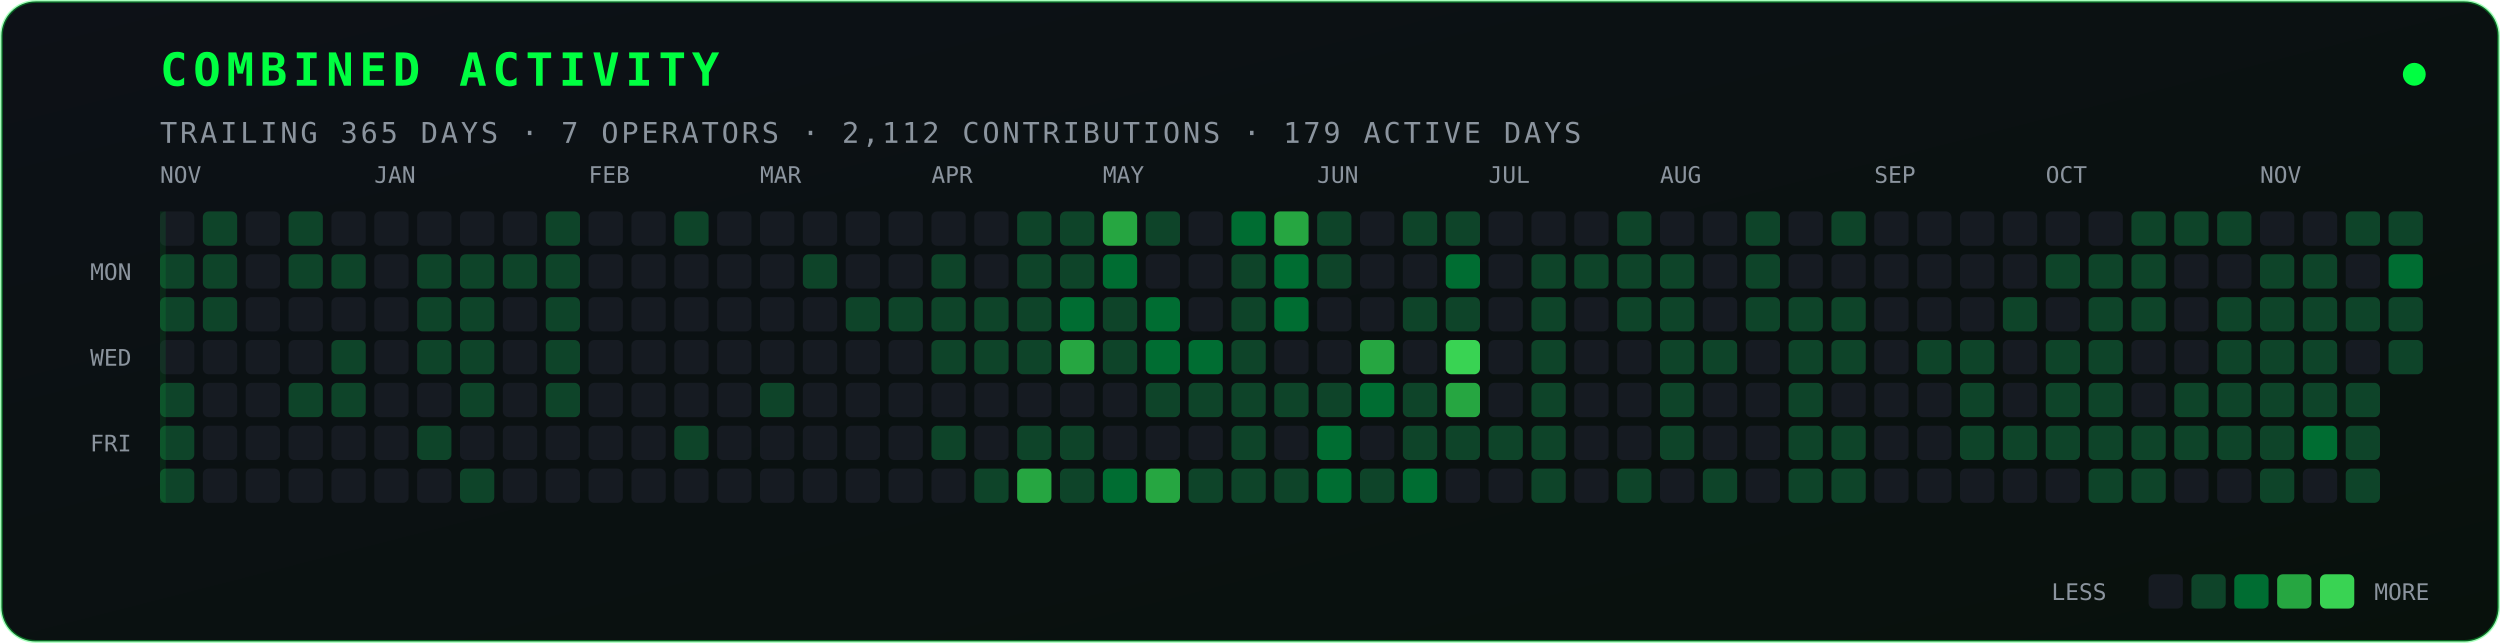
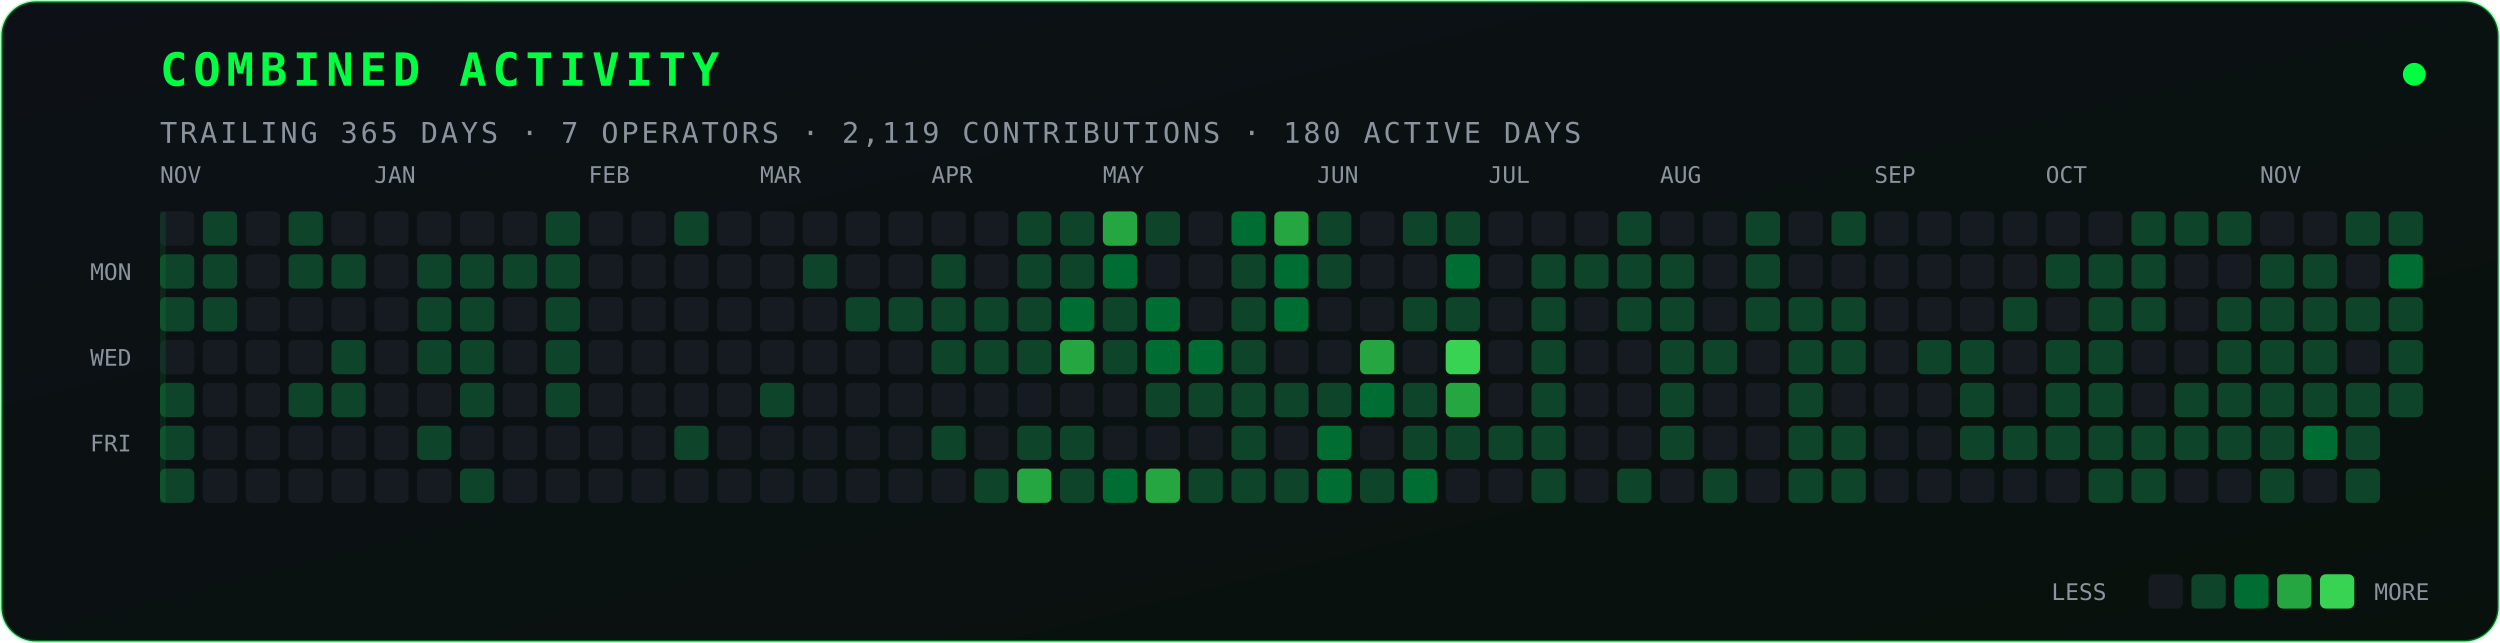
<svg xmlns="http://www.w3.org/2000/svg" width="875" height="225" viewBox="0 0 875 225" role="img" aria-label="Combined contribution activity">
  <defs>
    <linearGradient id="bg" x1="0" y1="0" x2="1" y2="1">
      <stop offset="0" stop-color="#0d1117" />
      <stop offset="1" stop-color="#08110c" />
    </linearGradient>
  </defs>
  <rect x="0.5" y="0.5" width="874" height="224" rx="12" fill="url(#bg)" stroke="#00ff41" stroke-opacity="0.35" />
  <text x="56" y="30" fill="#00ff41" font-family="JetBrains Mono, Fira Code, monospace" font-size="16" font-weight="700" letter-spacing="2">COMBINED ACTIVITY</text>
-   <text x="56" y="50" fill="#8b949e" font-family="JetBrains Mono, Fira Code, monospace" font-size="10" letter-spacing="1">TRAILING 365 DAYS · 7 OPERATORS · 2,112 CONTRIBUTIONS · 179 ACTIVE DAYS</text>
+   <text x="56" y="50" fill="#8b949e" font-family="JetBrains Mono, Fira Code, monospace" font-size="10" letter-spacing="1">TRAILING 365 DAYS · 7 OPERATORS · 2,119 CONTRIBUTIONS · 180 ACTIVE DAYS</text>
  <circle cx="845" cy="26" r="4" fill="#00ff41">
    <animate attributeName="opacity" values="0.25;1;0.25" dur="2.4s" repeatCount="indefinite" />
  </circle>
  <text x="46" y="98" fill="#8b949e" font-family="JetBrains Mono, Fira Code, monospace" font-size="8" text-anchor="end">MON</text>
  <text x="46" y="128" fill="#8b949e" font-family="JetBrains Mono, Fira Code, monospace" font-size="8" text-anchor="end">WED</text>
  <text x="46" y="158" fill="#8b949e" font-family="JetBrains Mono, Fira Code, monospace" font-size="8" text-anchor="end">FRI</text>
  <text x="56" y="64" fill="#8b949e" font-family="JetBrains Mono, Fira Code, monospace" font-size="8">NOV</text>
  <text x="131" y="64" fill="#8b949e" font-family="JetBrains Mono, Fira Code, monospace" font-size="8">JAN</text>
  <text x="206" y="64" fill="#8b949e" font-family="JetBrains Mono, Fira Code, monospace" font-size="8">FEB</text>
  <text x="266" y="64" fill="#8b949e" font-family="JetBrains Mono, Fira Code, monospace" font-size="8">MAR</text>
  <text x="326" y="64" fill="#8b949e" font-family="JetBrains Mono, Fira Code, monospace" font-size="8">APR</text>
  <text x="386" y="64" fill="#8b949e" font-family="JetBrains Mono, Fira Code, monospace" font-size="8">MAY</text>
  <text x="461" y="64" fill="#8b949e" font-family="JetBrains Mono, Fira Code, monospace" font-size="8">JUN</text>
  <text x="521" y="64" fill="#8b949e" font-family="JetBrains Mono, Fira Code, monospace" font-size="8">JUL</text>
  <text x="581" y="64" fill="#8b949e" font-family="JetBrains Mono, Fira Code, monospace" font-size="8">AUG</text>
  <text x="656" y="64" fill="#8b949e" font-family="JetBrains Mono, Fira Code, monospace" font-size="8">SEP</text>
  <text x="716" y="64" fill="#8b949e" font-family="JetBrains Mono, Fira Code, monospace" font-size="8">OCT</text>
  <text x="791" y="64" fill="#8b949e" font-family="JetBrains Mono, Fira Code, monospace" font-size="8">NOV</text>
  <rect x="56" y="74" width="12" height="12" rx="2" fill="#161b22" />
  <rect x="56" y="89" width="12" height="12" rx="2" fill="#0e4429" />
  <rect x="56" y="104" width="12" height="12" rx="2" fill="#0e4429" />
  <rect x="56" y="119" width="12" height="12" rx="2" fill="#161b22" />
  <rect x="56" y="134" width="12" height="12" rx="2" fill="#0e4429" />
  <rect x="56" y="149" width="12" height="12" rx="2" fill="#0e4429" />
  <rect x="56" y="164" width="12" height="12" rx="2" fill="#0e4429" />
  <rect x="71" y="74" width="12" height="12" rx="2" fill="#0e4429" />
  <rect x="71" y="89" width="12" height="12" rx="2" fill="#0e4429" />
  <rect x="71" y="104" width="12" height="12" rx="2" fill="#0e4429" />
  <rect x="71" y="119" width="12" height="12" rx="2" fill="#161b22" />
  <rect x="71" y="134" width="12" height="12" rx="2" fill="#161b22" />
  <rect x="71" y="149" width="12" height="12" rx="2" fill="#161b22" />
  <rect x="71" y="164" width="12" height="12" rx="2" fill="#161b22" />
  <rect x="86" y="74" width="12" height="12" rx="2" fill="#161b22" />
  <rect x="86" y="89" width="12" height="12" rx="2" fill="#161b22" />
  <rect x="86" y="104" width="12" height="12" rx="2" fill="#161b22" />
  <rect x="86" y="119" width="12" height="12" rx="2" fill="#161b22" />
  <rect x="86" y="134" width="12" height="12" rx="2" fill="#161b22" />
  <rect x="86" y="149" width="12" height="12" rx="2" fill="#161b22" />
  <rect x="86" y="164" width="12" height="12" rx="2" fill="#161b22" />
  <rect x="101" y="74" width="12" height="12" rx="2" fill="#0e4429" />
  <rect x="101" y="89" width="12" height="12" rx="2" fill="#0e4429" />
  <rect x="101" y="104" width="12" height="12" rx="2" fill="#161b22" />
  <rect x="101" y="119" width="12" height="12" rx="2" fill="#161b22" />
  <rect x="101" y="134" width="12" height="12" rx="2" fill="#0e4429" />
  <rect x="101" y="149" width="12" height="12" rx="2" fill="#161b22" />
  <rect x="101" y="164" width="12" height="12" rx="2" fill="#161b22" />
  <rect x="116" y="74" width="12" height="12" rx="2" fill="#161b22" />
  <rect x="116" y="89" width="12" height="12" rx="2" fill="#0e4429" />
  <rect x="116" y="104" width="12" height="12" rx="2" fill="#161b22" />
  <rect x="116" y="119" width="12" height="12" rx="2" fill="#0e4429" />
  <rect x="116" y="134" width="12" height="12" rx="2" fill="#0e4429" />
  <rect x="116" y="149" width="12" height="12" rx="2" fill="#161b22" />
  <rect x="116" y="164" width="12" height="12" rx="2" fill="#161b22" />
  <rect x="131" y="74" width="12" height="12" rx="2" fill="#161b22" />
  <rect x="131" y="89" width="12" height="12" rx="2" fill="#161b22" />
  <rect x="131" y="104" width="12" height="12" rx="2" fill="#161b22" />
  <rect x="131" y="119" width="12" height="12" rx="2" fill="#161b22" />
  <rect x="131" y="134" width="12" height="12" rx="2" fill="#161b22" />
  <rect x="131" y="149" width="12" height="12" rx="2" fill="#161b22" />
  <rect x="131" y="164" width="12" height="12" rx="2" fill="#161b22" />
  <rect x="146" y="74" width="12" height="12" rx="2" fill="#161b22" />
  <rect x="146" y="89" width="12" height="12" rx="2" fill="#0e4429" />
  <rect x="146" y="104" width="12" height="12" rx="2" fill="#0e4429" />
  <rect x="146" y="119" width="12" height="12" rx="2" fill="#0e4429" />
  <rect x="146" y="134" width="12" height="12" rx="2" fill="#161b22" />
  <rect x="146" y="149" width="12" height="12" rx="2" fill="#0e4429" />
  <rect x="146" y="164" width="12" height="12" rx="2" fill="#161b22" />
  <rect x="161" y="74" width="12" height="12" rx="2" fill="#161b22" />
  <rect x="161" y="89" width="12" height="12" rx="2" fill="#0e4429" />
  <rect x="161" y="104" width="12" height="12" rx="2" fill="#0e4429" />
  <rect x="161" y="119" width="12" height="12" rx="2" fill="#0e4429" />
  <rect x="161" y="134" width="12" height="12" rx="2" fill="#0e4429" />
  <rect x="161" y="149" width="12" height="12" rx="2" fill="#161b22" />
  <rect x="161" y="164" width="12" height="12" rx="2" fill="#0e4429" />
  <rect x="176" y="74" width="12" height="12" rx="2" fill="#161b22" />
  <rect x="176" y="89" width="12" height="12" rx="2" fill="#0e4429" />
  <rect x="176" y="104" width="12" height="12" rx="2" fill="#161b22" />
  <rect x="176" y="119" width="12" height="12" rx="2" fill="#161b22" />
  <rect x="176" y="134" width="12" height="12" rx="2" fill="#161b22" />
  <rect x="176" y="149" width="12" height="12" rx="2" fill="#161b22" />
  <rect x="176" y="164" width="12" height="12" rx="2" fill="#161b22" />
  <rect x="191" y="74" width="12" height="12" rx="2" fill="#0e4429" />
  <rect x="191" y="89" width="12" height="12" rx="2" fill="#0e4429" />
  <rect x="191" y="104" width="12" height="12" rx="2" fill="#0e4429" />
  <rect x="191" y="119" width="12" height="12" rx="2" fill="#0e4429" />
  <rect x="191" y="134" width="12" height="12" rx="2" fill="#0e4429" />
  <rect x="191" y="149" width="12" height="12" rx="2" fill="#161b22" />
  <rect x="191" y="164" width="12" height="12" rx="2" fill="#161b22" />
  <rect x="206" y="74" width="12" height="12" rx="2" fill="#161b22" />
  <rect x="206" y="89" width="12" height="12" rx="2" fill="#161b22" />
  <rect x="206" y="104" width="12" height="12" rx="2" fill="#161b22" />
  <rect x="206" y="119" width="12" height="12" rx="2" fill="#161b22" />
  <rect x="206" y="134" width="12" height="12" rx="2" fill="#161b22" />
  <rect x="206" y="149" width="12" height="12" rx="2" fill="#161b22" />
  <rect x="206" y="164" width="12" height="12" rx="2" fill="#161b22" />
  <rect x="221" y="74" width="12" height="12" rx="2" fill="#161b22" />
  <rect x="221" y="89" width="12" height="12" rx="2" fill="#161b22" />
  <rect x="221" y="104" width="12" height="12" rx="2" fill="#161b22" />
  <rect x="221" y="119" width="12" height="12" rx="2" fill="#161b22" />
  <rect x="221" y="134" width="12" height="12" rx="2" fill="#161b22" />
  <rect x="221" y="149" width="12" height="12" rx="2" fill="#161b22" />
  <rect x="221" y="164" width="12" height="12" rx="2" fill="#161b22" />
  <rect x="236" y="74" width="12" height="12" rx="2" fill="#0e4429" />
  <rect x="236" y="89" width="12" height="12" rx="2" fill="#161b22" />
  <rect x="236" y="104" width="12" height="12" rx="2" fill="#161b22" />
  <rect x="236" y="119" width="12" height="12" rx="2" fill="#161b22" />
  <rect x="236" y="134" width="12" height="12" rx="2" fill="#161b22" />
  <rect x="236" y="149" width="12" height="12" rx="2" fill="#0e4429" />
  <rect x="236" y="164" width="12" height="12" rx="2" fill="#161b22" />
  <rect x="251" y="74" width="12" height="12" rx="2" fill="#161b22" />
  <rect x="251" y="89" width="12" height="12" rx="2" fill="#161b22" />
  <rect x="251" y="104" width="12" height="12" rx="2" fill="#161b22" />
  <rect x="251" y="119" width="12" height="12" rx="2" fill="#161b22" />
  <rect x="251" y="134" width="12" height="12" rx="2" fill="#161b22" />
  <rect x="251" y="149" width="12" height="12" rx="2" fill="#161b22" />
  <rect x="251" y="164" width="12" height="12" rx="2" fill="#161b22" />
  <rect x="266" y="74" width="12" height="12" rx="2" fill="#161b22" />
  <rect x="266" y="89" width="12" height="12" rx="2" fill="#161b22" />
  <rect x="266" y="104" width="12" height="12" rx="2" fill="#161b22" />
  <rect x="266" y="119" width="12" height="12" rx="2" fill="#161b22" />
  <rect x="266" y="134" width="12" height="12" rx="2" fill="#0e4429" />
  <rect x="266" y="149" width="12" height="12" rx="2" fill="#161b22" />
  <rect x="266" y="164" width="12" height="12" rx="2" fill="#161b22" />
  <rect x="281" y="74" width="12" height="12" rx="2" fill="#161b22" />
  <rect x="281" y="89" width="12" height="12" rx="2" fill="#0e4429" />
  <rect x="281" y="104" width="12" height="12" rx="2" fill="#161b22" />
  <rect x="281" y="119" width="12" height="12" rx="2" fill="#161b22" />
  <rect x="281" y="134" width="12" height="12" rx="2" fill="#161b22" />
  <rect x="281" y="149" width="12" height="12" rx="2" fill="#161b22" />
  <rect x="281" y="164" width="12" height="12" rx="2" fill="#161b22" />
  <rect x="296" y="74" width="12" height="12" rx="2" fill="#161b22" />
  <rect x="296" y="89" width="12" height="12" rx="2" fill="#161b22" />
  <rect x="296" y="104" width="12" height="12" rx="2" fill="#0e4429" />
  <rect x="296" y="119" width="12" height="12" rx="2" fill="#161b22" />
  <rect x="296" y="134" width="12" height="12" rx="2" fill="#161b22" />
  <rect x="296" y="149" width="12" height="12" rx="2" fill="#161b22" />
  <rect x="296" y="164" width="12" height="12" rx="2" fill="#161b22" />
  <rect x="311" y="74" width="12" height="12" rx="2" fill="#161b22" />
  <rect x="311" y="89" width="12" height="12" rx="2" fill="#161b22" />
  <rect x="311" y="104" width="12" height="12" rx="2" fill="#0e4429" />
  <rect x="311" y="119" width="12" height="12" rx="2" fill="#161b22" />
  <rect x="311" y="134" width="12" height="12" rx="2" fill="#161b22" />
  <rect x="311" y="149" width="12" height="12" rx="2" fill="#161b22" />
  <rect x="311" y="164" width="12" height="12" rx="2" fill="#161b22" />
  <rect x="326" y="74" width="12" height="12" rx="2" fill="#161b22" />
  <rect x="326" y="89" width="12" height="12" rx="2" fill="#0e4429" />
  <rect x="326" y="104" width="12" height="12" rx="2" fill="#0e4429" />
  <rect x="326" y="119" width="12" height="12" rx="2" fill="#0e4429" />
  <rect x="326" y="134" width="12" height="12" rx="2" fill="#161b22" />
  <rect x="326" y="149" width="12" height="12" rx="2" fill="#0e4429" />
  <rect x="326" y="164" width="12" height="12" rx="2" fill="#161b22" />
  <rect x="341" y="74" width="12" height="12" rx="2" fill="#161b22" />
  <rect x="341" y="89" width="12" height="12" rx="2" fill="#161b22" />
  <rect x="341" y="104" width="12" height="12" rx="2" fill="#0e4429" />
  <rect x="341" y="119" width="12" height="12" rx="2" fill="#0e4429" />
  <rect x="341" y="134" width="12" height="12" rx="2" fill="#161b22" />
  <rect x="341" y="149" width="12" height="12" rx="2" fill="#161b22" />
  <rect x="341" y="164" width="12" height="12" rx="2" fill="#0e4429" />
  <rect x="356" y="74" width="12" height="12" rx="2" fill="#0e4429" />
  <rect x="356" y="89" width="12" height="12" rx="2" fill="#0e4429" />
  <rect x="356" y="104" width="12" height="12" rx="2" fill="#0e4429" />
  <rect x="356" y="119" width="12" height="12" rx="2" fill="#0e4429" />
  <rect x="356" y="134" width="12" height="12" rx="2" fill="#161b22" />
  <rect x="356" y="149" width="12" height="12" rx="2" fill="#0e4429" />
  <rect x="356" y="164" width="12" height="12" rx="2" fill="#26a641" />
  <rect x="371" y="74" width="12" height="12" rx="2" fill="#0e4429" />
  <rect x="371" y="89" width="12" height="12" rx="2" fill="#0e4429" />
  <rect x="371" y="104" width="12" height="12" rx="2" fill="#006d32" />
  <rect x="371" y="119" width="12" height="12" rx="2" fill="#26a641" />
  <rect x="371" y="134" width="12" height="12" rx="2" fill="#161b22" />
  <rect x="371" y="149" width="12" height="12" rx="2" fill="#0e4429" />
  <rect x="371" y="164" width="12" height="12" rx="2" fill="#0e4429" />
  <rect x="386" y="74" width="12" height="12" rx="2" fill="#26a641" />
  <rect x="386" y="89" width="12" height="12" rx="2" fill="#006d32" />
  <rect x="386" y="104" width="12" height="12" rx="2" fill="#0e4429" />
  <rect x="386" y="119" width="12" height="12" rx="2" fill="#0e4429" />
  <rect x="386" y="134" width="12" height="12" rx="2" fill="#161b22" />
  <rect x="386" y="149" width="12" height="12" rx="2" fill="#161b22" />
  <rect x="386" y="164" width="12" height="12" rx="2" fill="#006d32" />
  <rect x="401" y="74" width="12" height="12" rx="2" fill="#0e4429" />
  <rect x="401" y="89" width="12" height="12" rx="2" fill="#161b22" />
  <rect x="401" y="104" width="12" height="12" rx="2" fill="#006d32" />
  <rect x="401" y="119" width="12" height="12" rx="2" fill="#006d32" />
  <rect x="401" y="134" width="12" height="12" rx="2" fill="#0e4429" />
  <rect x="401" y="149" width="12" height="12" rx="2" fill="#161b22" />
  <rect x="401" y="164" width="12" height="12" rx="2" fill="#26a641" />
  <rect x="416" y="74" width="12" height="12" rx="2" fill="#161b22" />
  <rect x="416" y="89" width="12" height="12" rx="2" fill="#161b22" />
  <rect x="416" y="104" width="12" height="12" rx="2" fill="#161b22" />
  <rect x="416" y="119" width="12" height="12" rx="2" fill="#006d32" />
  <rect x="416" y="134" width="12" height="12" rx="2" fill="#0e4429" />
  <rect x="416" y="149" width="12" height="12" rx="2" fill="#161b22" />
  <rect x="416" y="164" width="12" height="12" rx="2" fill="#0e4429" />
  <rect x="431" y="74" width="12" height="12" rx="2" fill="#006d32" />
  <rect x="431" y="89" width="12" height="12" rx="2" fill="#0e4429" />
  <rect x="431" y="104" width="12" height="12" rx="2" fill="#0e4429" />
  <rect x="431" y="119" width="12" height="12" rx="2" fill="#0e4429" />
  <rect x="431" y="134" width="12" height="12" rx="2" fill="#0e4429" />
  <rect x="431" y="149" width="12" height="12" rx="2" fill="#0e4429" />
  <rect x="431" y="164" width="12" height="12" rx="2" fill="#0e4429" />
  <rect x="446" y="74" width="12" height="12" rx="2" fill="#26a641" />
  <rect x="446" y="89" width="12" height="12" rx="2" fill="#006d32" />
  <rect x="446" y="104" width="12" height="12" rx="2" fill="#006d32" />
  <rect x="446" y="119" width="12" height="12" rx="2" fill="#161b22" />
  <rect x="446" y="134" width="12" height="12" rx="2" fill="#0e4429" />
  <rect x="446" y="149" width="12" height="12" rx="2" fill="#161b22" />
  <rect x="446" y="164" width="12" height="12" rx="2" fill="#0e4429" />
  <rect x="461" y="74" width="12" height="12" rx="2" fill="#0e4429" />
  <rect x="461" y="89" width="12" height="12" rx="2" fill="#0e4429" />
  <rect x="461" y="104" width="12" height="12" rx="2" fill="#161b22" />
  <rect x="461" y="119" width="12" height="12" rx="2" fill="#161b22" />
  <rect x="461" y="134" width="12" height="12" rx="2" fill="#0e4429" />
  <rect x="461" y="149" width="12" height="12" rx="2" fill="#006d32" />
  <rect x="461" y="164" width="12" height="12" rx="2" fill="#006d32" />
  <rect x="476" y="74" width="12" height="12" rx="2" fill="#161b22" />
  <rect x="476" y="89" width="12" height="12" rx="2" fill="#161b22" />
  <rect x="476" y="104" width="12" height="12" rx="2" fill="#161b22" />
  <rect x="476" y="119" width="12" height="12" rx="2" fill="#26a641" />
  <rect x="476" y="134" width="12" height="12" rx="2" fill="#006d32" />
  <rect x="476" y="149" width="12" height="12" rx="2" fill="#161b22" />
  <rect x="476" y="164" width="12" height="12" rx="2" fill="#0e4429" />
  <rect x="491" y="74" width="12" height="12" rx="2" fill="#0e4429" />
  <rect x="491" y="89" width="12" height="12" rx="2" fill="#161b22" />
  <rect x="491" y="104" width="12" height="12" rx="2" fill="#0e4429" />
  <rect x="491" y="119" width="12" height="12" rx="2" fill="#161b22" />
  <rect x="491" y="134" width="12" height="12" rx="2" fill="#0e4429" />
  <rect x="491" y="149" width="12" height="12" rx="2" fill="#0e4429" />
  <rect x="491" y="164" width="12" height="12" rx="2" fill="#006d32" />
  <rect x="506" y="74" width="12" height="12" rx="2" fill="#0e4429" />
  <rect x="506" y="89" width="12" height="12" rx="2" fill="#006d32" />
  <rect x="506" y="104" width="12" height="12" rx="2" fill="#0e4429" />
  <rect x="506" y="119" width="12" height="12" rx="2" fill="#39d353" />
  <rect x="506" y="134" width="12" height="12" rx="2" fill="#26a641" />
  <rect x="506" y="149" width="12" height="12" rx="2" fill="#0e4429" />
  <rect x="506" y="164" width="12" height="12" rx="2" fill="#161b22" />
  <rect x="521" y="74" width="12" height="12" rx="2" fill="#161b22" />
  <rect x="521" y="89" width="12" height="12" rx="2" fill="#161b22" />
  <rect x="521" y="104" width="12" height="12" rx="2" fill="#161b22" />
  <rect x="521" y="119" width="12" height="12" rx="2" fill="#161b22" />
  <rect x="521" y="134" width="12" height="12" rx="2" fill="#161b22" />
  <rect x="521" y="149" width="12" height="12" rx="2" fill="#0e4429" />
  <rect x="521" y="164" width="12" height="12" rx="2" fill="#161b22" />
  <rect x="536" y="74" width="12" height="12" rx="2" fill="#161b22" />
  <rect x="536" y="89" width="12" height="12" rx="2" fill="#0e4429" />
  <rect x="536" y="104" width="12" height="12" rx="2" fill="#0e4429" />
  <rect x="536" y="119" width="12" height="12" rx="2" fill="#0e4429" />
  <rect x="536" y="134" width="12" height="12" rx="2" fill="#0e4429" />
  <rect x="536" y="149" width="12" height="12" rx="2" fill="#0e4429" />
  <rect x="536" y="164" width="12" height="12" rx="2" fill="#0e4429" />
  <rect x="551" y="74" width="12" height="12" rx="2" fill="#161b22" />
  <rect x="551" y="89" width="12" height="12" rx="2" fill="#0e4429" />
  <rect x="551" y="104" width="12" height="12" rx="2" fill="#161b22" />
  <rect x="551" y="119" width="12" height="12" rx="2" fill="#161b22" />
  <rect x="551" y="134" width="12" height="12" rx="2" fill="#161b22" />
  <rect x="551" y="149" width="12" height="12" rx="2" fill="#161b22" />
  <rect x="551" y="164" width="12" height="12" rx="2" fill="#161b22" />
  <rect x="566" y="74" width="12" height="12" rx="2" fill="#0e4429" />
  <rect x="566" y="89" width="12" height="12" rx="2" fill="#0e4429" />
  <rect x="566" y="104" width="12" height="12" rx="2" fill="#0e4429" />
  <rect x="566" y="119" width="12" height="12" rx="2" fill="#161b22" />
  <rect x="566" y="134" width="12" height="12" rx="2" fill="#161b22" />
  <rect x="566" y="149" width="12" height="12" rx="2" fill="#161b22" />
  <rect x="566" y="164" width="12" height="12" rx="2" fill="#0e4429" />
  <rect x="581" y="74" width="12" height="12" rx="2" fill="#161b22" />
  <rect x="581" y="89" width="12" height="12" rx="2" fill="#0e4429" />
  <rect x="581" y="104" width="12" height="12" rx="2" fill="#0e4429" />
  <rect x="581" y="119" width="12" height="12" rx="2" fill="#0e4429" />
  <rect x="581" y="134" width="12" height="12" rx="2" fill="#0e4429" />
  <rect x="581" y="149" width="12" height="12" rx="2" fill="#0e4429" />
  <rect x="581" y="164" width="12" height="12" rx="2" fill="#161b22" />
  <rect x="596" y="74" width="12" height="12" rx="2" fill="#161b22" />
  <rect x="596" y="89" width="12" height="12" rx="2" fill="#161b22" />
  <rect x="596" y="104" width="12" height="12" rx="2" fill="#161b22" />
  <rect x="596" y="119" width="12" height="12" rx="2" fill="#0e4429" />
  <rect x="596" y="134" width="12" height="12" rx="2" fill="#161b22" />
  <rect x="596" y="149" width="12" height="12" rx="2" fill="#161b22" />
  <rect x="596" y="164" width="12" height="12" rx="2" fill="#0e4429" />
  <rect x="611" y="74" width="12" height="12" rx="2" fill="#0e4429" />
  <rect x="611" y="89" width="12" height="12" rx="2" fill="#0e4429" />
  <rect x="611" y="104" width="12" height="12" rx="2" fill="#0e4429" />
  <rect x="611" y="119" width="12" height="12" rx="2" fill="#161b22" />
  <rect x="611" y="134" width="12" height="12" rx="2" fill="#161b22" />
  <rect x="611" y="149" width="12" height="12" rx="2" fill="#161b22" />
  <rect x="611" y="164" width="12" height="12" rx="2" fill="#161b22" />
  <rect x="626" y="74" width="12" height="12" rx="2" fill="#161b22" />
  <rect x="626" y="89" width="12" height="12" rx="2" fill="#161b22" />
  <rect x="626" y="104" width="12" height="12" rx="2" fill="#0e4429" />
  <rect x="626" y="119" width="12" height="12" rx="2" fill="#0e4429" />
  <rect x="626" y="134" width="12" height="12" rx="2" fill="#0e4429" />
  <rect x="626" y="149" width="12" height="12" rx="2" fill="#0e4429" />
  <rect x="626" y="164" width="12" height="12" rx="2" fill="#0e4429" />
  <rect x="641" y="74" width="12" height="12" rx="2" fill="#0e4429" />
  <rect x="641" y="89" width="12" height="12" rx="2" fill="#161b22" />
  <rect x="641" y="104" width="12" height="12" rx="2" fill="#0e4429" />
  <rect x="641" y="119" width="12" height="12" rx="2" fill="#0e4429" />
  <rect x="641" y="134" width="12" height="12" rx="2" fill="#161b22" />
  <rect x="641" y="149" width="12" height="12" rx="2" fill="#0e4429" />
  <rect x="641" y="164" width="12" height="12" rx="2" fill="#0e4429" />
  <rect x="656" y="74" width="12" height="12" rx="2" fill="#161b22" />
  <rect x="656" y="89" width="12" height="12" rx="2" fill="#161b22" />
  <rect x="656" y="104" width="12" height="12" rx="2" fill="#161b22" />
  <rect x="656" y="119" width="12" height="12" rx="2" fill="#161b22" />
  <rect x="656" y="134" width="12" height="12" rx="2" fill="#161b22" />
  <rect x="656" y="149" width="12" height="12" rx="2" fill="#161b22" />
  <rect x="656" y="164" width="12" height="12" rx="2" fill="#161b22" />
  <rect x="671" y="74" width="12" height="12" rx="2" fill="#161b22" />
  <rect x="671" y="89" width="12" height="12" rx="2" fill="#161b22" />
  <rect x="671" y="104" width="12" height="12" rx="2" fill="#161b22" />
  <rect x="671" y="119" width="12" height="12" rx="2" fill="#0e4429" />
  <rect x="671" y="134" width="12" height="12" rx="2" fill="#161b22" />
  <rect x="671" y="149" width="12" height="12" rx="2" fill="#161b22" />
  <rect x="671" y="164" width="12" height="12" rx="2" fill="#161b22" />
  <rect x="686" y="74" width="12" height="12" rx="2" fill="#161b22" />
  <rect x="686" y="89" width="12" height="12" rx="2" fill="#161b22" />
  <rect x="686" y="104" width="12" height="12" rx="2" fill="#161b22" />
  <rect x="686" y="119" width="12" height="12" rx="2" fill="#0e4429" />
  <rect x="686" y="134" width="12" height="12" rx="2" fill="#0e4429" />
  <rect x="686" y="149" width="12" height="12" rx="2" fill="#0e4429" />
  <rect x="686" y="164" width="12" height="12" rx="2" fill="#161b22" />
  <rect x="701" y="74" width="12" height="12" rx="2" fill="#161b22" />
  <rect x="701" y="89" width="12" height="12" rx="2" fill="#161b22" />
  <rect x="701" y="104" width="12" height="12" rx="2" fill="#0e4429" />
  <rect x="701" y="119" width="12" height="12" rx="2" fill="#161b22" />
  <rect x="701" y="134" width="12" height="12" rx="2" fill="#161b22" />
  <rect x="701" y="149" width="12" height="12" rx="2" fill="#0e4429" />
  <rect x="701" y="164" width="12" height="12" rx="2" fill="#161b22" />
  <rect x="716" y="74" width="12" height="12" rx="2" fill="#161b22" />
  <rect x="716" y="89" width="12" height="12" rx="2" fill="#0e4429" />
  <rect x="716" y="104" width="12" height="12" rx="2" fill="#161b22" />
  <rect x="716" y="119" width="12" height="12" rx="2" fill="#0e4429" />
  <rect x="716" y="134" width="12" height="12" rx="2" fill="#0e4429" />
  <rect x="716" y="149" width="12" height="12" rx="2" fill="#0e4429" />
  <rect x="716" y="164" width="12" height="12" rx="2" fill="#161b22" />
  <rect x="731" y="74" width="12" height="12" rx="2" fill="#161b22" />
  <rect x="731" y="89" width="12" height="12" rx="2" fill="#0e4429" />
  <rect x="731" y="104" width="12" height="12" rx="2" fill="#0e4429" />
  <rect x="731" y="119" width="12" height="12" rx="2" fill="#0e4429" />
  <rect x="731" y="134" width="12" height="12" rx="2" fill="#0e4429" />
  <rect x="731" y="149" width="12" height="12" rx="2" fill="#0e4429" />
  <rect x="731" y="164" width="12" height="12" rx="2" fill="#0e4429" />
  <rect x="746" y="74" width="12" height="12" rx="2" fill="#0e4429" />
  <rect x="746" y="89" width="12" height="12" rx="2" fill="#0e4429" />
  <rect x="746" y="104" width="12" height="12" rx="2" fill="#0e4429" />
  <rect x="746" y="119" width="12" height="12" rx="2" fill="#161b22" />
  <rect x="746" y="134" width="12" height="12" rx="2" fill="#161b22" />
  <rect x="746" y="149" width="12" height="12" rx="2" fill="#0e4429" />
  <rect x="746" y="164" width="12" height="12" rx="2" fill="#0e4429" />
  <rect x="761" y="74" width="12" height="12" rx="2" fill="#0e4429" />
  <rect x="761" y="89" width="12" height="12" rx="2" fill="#161b22" />
  <rect x="761" y="104" width="12" height="12" rx="2" fill="#161b22" />
  <rect x="761" y="119" width="12" height="12" rx="2" fill="#161b22" />
  <rect x="761" y="134" width="12" height="12" rx="2" fill="#0e4429" />
  <rect x="761" y="149" width="12" height="12" rx="2" fill="#0e4429" />
  <rect x="761" y="164" width="12" height="12" rx="2" fill="#161b22" />
  <rect x="776" y="74" width="12" height="12" rx="2" fill="#0e4429" />
  <rect x="776" y="89" width="12" height="12" rx="2" fill="#161b22" />
  <rect x="776" y="104" width="12" height="12" rx="2" fill="#0e4429" />
  <rect x="776" y="119" width="12" height="12" rx="2" fill="#0e4429" />
  <rect x="776" y="134" width="12" height="12" rx="2" fill="#0e4429" />
  <rect x="776" y="149" width="12" height="12" rx="2" fill="#0e4429" />
  <rect x="776" y="164" width="12" height="12" rx="2" fill="#161b22" />
  <rect x="791" y="74" width="12" height="12" rx="2" fill="#161b22" />
  <rect x="791" y="89" width="12" height="12" rx="2" fill="#0e4429" />
  <rect x="791" y="104" width="12" height="12" rx="2" fill="#0e4429" />
  <rect x="791" y="119" width="12" height="12" rx="2" fill="#0e4429" />
  <rect x="791" y="134" width="12" height="12" rx="2" fill="#0e4429" />
  <rect x="791" y="149" width="12" height="12" rx="2" fill="#0e4429" />
  <rect x="791" y="164" width="12" height="12" rx="2" fill="#0e4429" />
  <rect x="806" y="74" width="12" height="12" rx="2" fill="#161b22" />
  <rect x="806" y="89" width="12" height="12" rx="2" fill="#0e4429" />
  <rect x="806" y="104" width="12" height="12" rx="2" fill="#0e4429" />
  <rect x="806" y="119" width="12" height="12" rx="2" fill="#0e4429" />
  <rect x="806" y="134" width="12" height="12" rx="2" fill="#0e4429" />
  <rect x="806" y="149" width="12" height="12" rx="2" fill="#006d32" />
  <rect x="806" y="164" width="12" height="12" rx="2" fill="#161b22" />
  <rect x="821" y="74" width="12" height="12" rx="2" fill="#0e4429" />
  <rect x="821" y="89" width="12" height="12" rx="2" fill="#161b22" />
  <rect x="821" y="104" width="12" height="12" rx="2" fill="#0e4429" />
  <rect x="821" y="119" width="12" height="12" rx="2" fill="#161b22" />
  <rect x="821" y="134" width="12" height="12" rx="2" fill="#0e4429" />
  <rect x="821" y="149" width="12" height="12" rx="2" fill="#0e4429" />
  <rect x="821" y="164" width="12" height="12" rx="2" fill="#0e4429" />
  <rect x="836" y="74" width="12" height="12" rx="2" fill="#0e4429" />
  <rect x="836" y="89" width="12" height="12" rx="2" fill="#006d32" />
  <rect x="836" y="104" width="12" height="12" rx="2" fill="#0e4429" />
  <rect x="836" y="119" width="12" height="12" rx="2" fill="#0e4429" />
+   <rect x="836" y="134" width="12" height="12" rx="2" fill="#0e4429" />
  <rect x="56" y="74" width="2" height="102" fill="#00ff41" opacity="0.10">
    <animate attributeName="x" from="56" to="851" dur="9s" repeatCount="indefinite" />
  </rect>
  <text x="718" y="210" fill="#8b949e" font-family="JetBrains Mono, Fira Code, monospace" font-size="8">LESS</text>
  <rect x="752" y="201" width="12" height="12" rx="2" fill="#161b22" />
  <rect x="767" y="201" width="12" height="12" rx="2" fill="#0e4429" />
  <rect x="782" y="201" width="12" height="12" rx="2" fill="#006d32" />
  <rect x="797" y="201" width="12" height="12" rx="2" fill="#26a641" />
  <rect x="812" y="201" width="12" height="12" rx="2" fill="#39d353" />
  <text x="831" y="210" fill="#8b949e" font-family="JetBrains Mono, Fira Code, monospace" font-size="8">MORE</text>
</svg>
